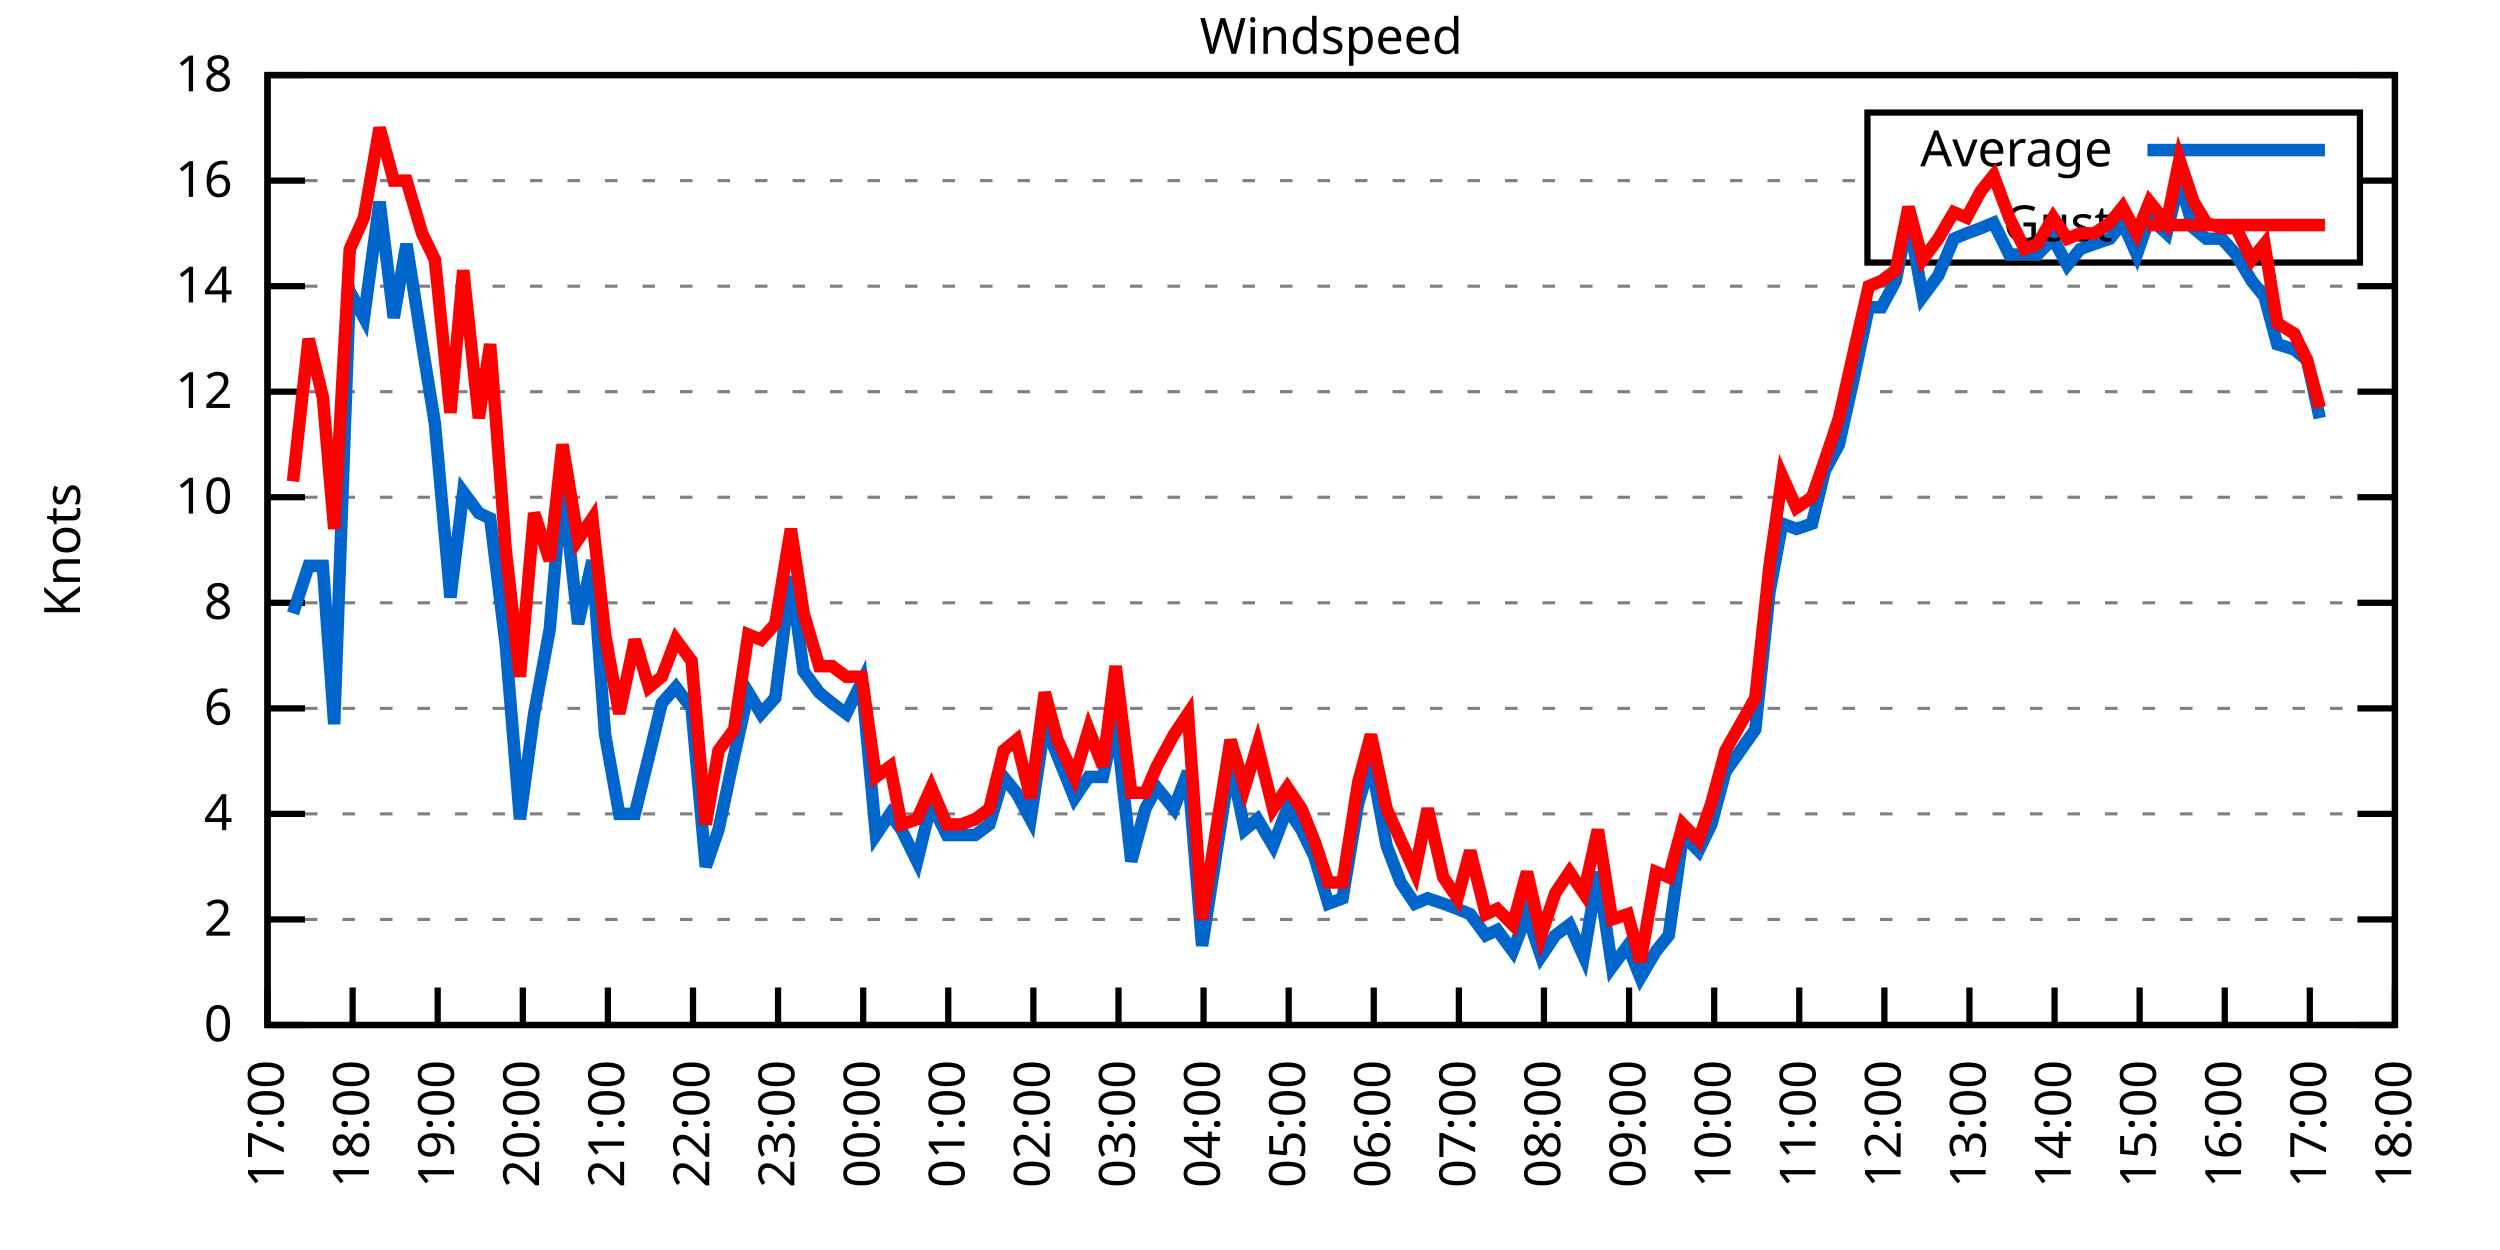
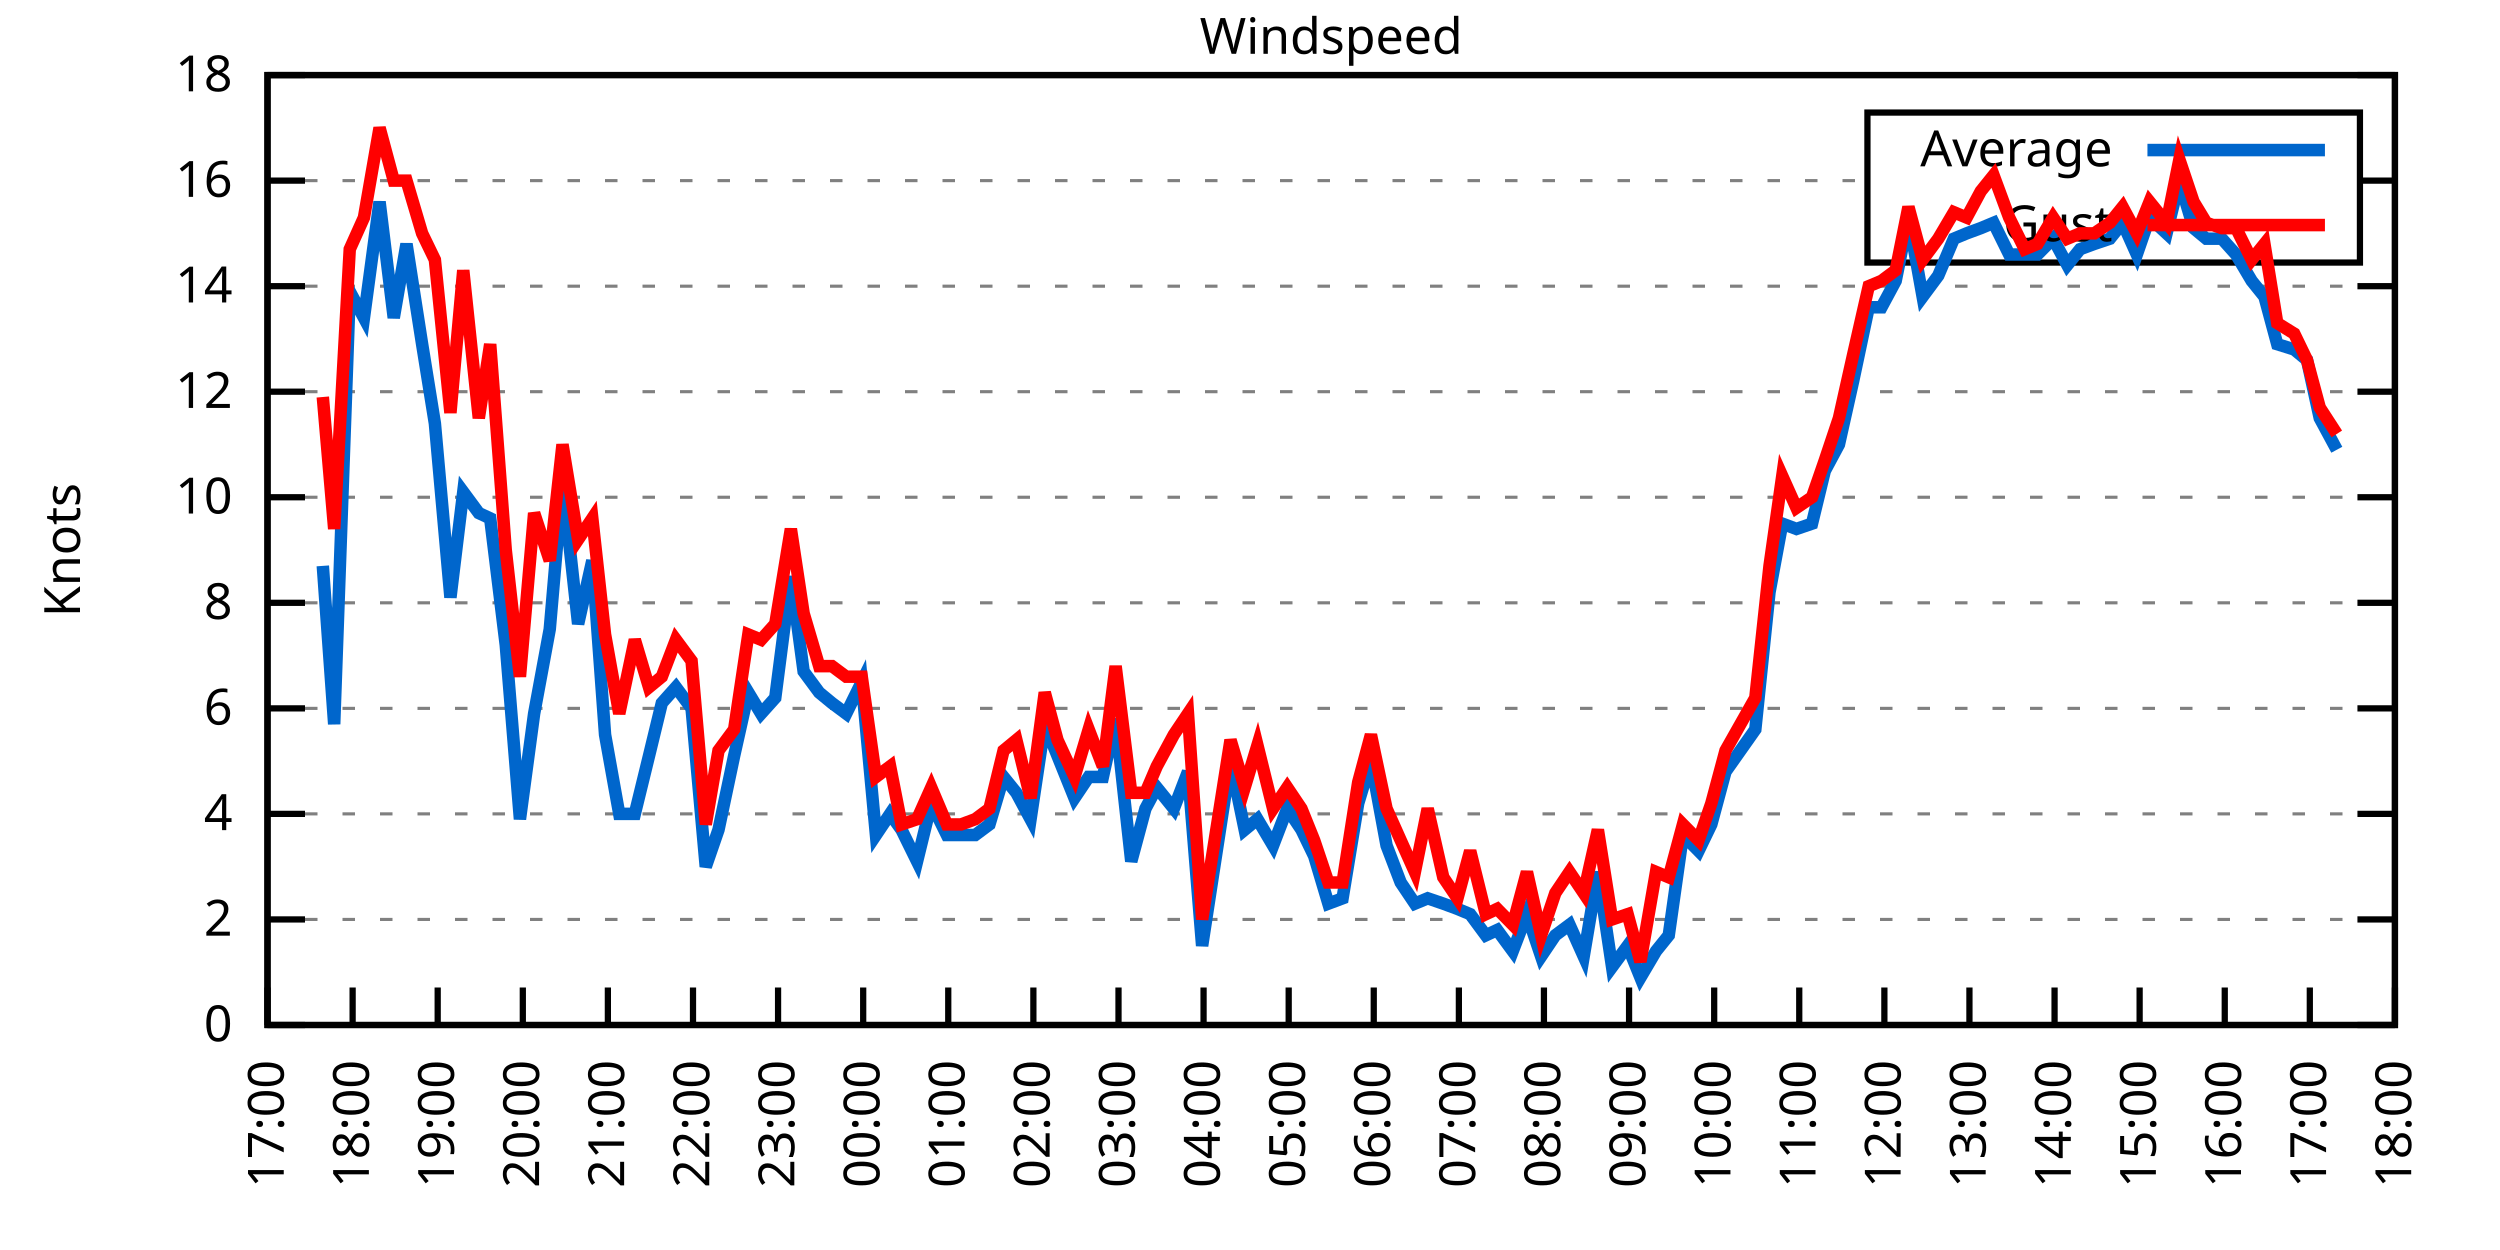
<svg xmlns="http://www.w3.org/2000/svg" xmlns:xlink="http://www.w3.org/1999/xlink" width="400" height="200" viewBox="0 0 400 200">
  <g id="gnuplot_canvas">
    <rect x="0" y="0" width="400" height="200" fill="none" />
    <defs>
      <circle id="gpDot" r="0.5" stroke-width="0.5" stroke="currentColor" />
      <path id="gpPt0" stroke-width="0.333" stroke="currentColor" d="M-1,0 h2 M0,-1 v2" />
      <path id="gpPt1" stroke-width="0.333" stroke="currentColor" d="M-1,-1 L1,1 M1,-1 L-1,1" />
      <path id="gpPt2" stroke-width="0.333" stroke="currentColor" d="M-1,0 L1,0 M0,-1 L0,1 M-1,-1 L1,1 M-1,1 L1,-1" />
      <rect id="gpPt3" stroke-width="0.333" stroke="currentColor" x="-1" y="-1" width="2" height="2" />
      <rect id="gpPt4" stroke-width="0.333" stroke="currentColor" fill="currentColor" x="-1" y="-1" width="2" height="2" />
      <circle id="gpPt5" stroke-width="0.333" stroke="currentColor" cx="0" cy="0" r="1" />
      <use xlink:href="#gpPt5" id="gpPt6" fill="currentColor" stroke="none" />
      <path id="gpPt7" stroke-width="0.333" stroke="currentColor" d="M0,-1.33 L-1.33,0.67 L1.33,0.67 z" />
      <use xlink:href="#gpPt7" id="gpPt8" fill="currentColor" stroke="none" />
      <use xlink:href="#gpPt7" id="gpPt9" stroke="currentColor" transform="rotate(180)" />
      <use xlink:href="#gpPt9" id="gpPt10" fill="currentColor" stroke="none" />
      <use xlink:href="#gpPt3" id="gpPt11" stroke="currentColor" transform="rotate(45)" />
      <use xlink:href="#gpPt11" id="gpPt12" fill="currentColor" stroke="none" />
      <path id="gpPt13" stroke-width="0.333" stroke="currentColor" d="M0,1.330 L1.265,0.411 L0.782,-1.067 L-0.782,-1.076 L-1.265,0.411 z" />
      <use xlink:href="#gpPt13" id="gpPt14" fill="currentColor" stroke="none" />
      <filter id="textbox" filterUnits="objectBoundingBox" x="0" y="0" height="1" width="1">
        <feFlood flood-color="white" flood-opacity="1" result="bgnd" />
        <feComposite in="SourceGraphic" in2="bgnd" operator="atop" />
      </filter>
      <filter id="greybox" filterUnits="objectBoundingBox" x="0" y="0" height="1" width="1">
        <feFlood flood-color="lightgrey" flood-opacity="1" result="grey" />
        <feComposite in="SourceGraphic" in2="grey" operator="atop" />
      </filter>
    </defs>
    <g fill="none" color="white" stroke="currentColor" stroke-width="1.00" stroke-linecap="butt" stroke-linejoin="miter">
</g>
    <g fill="none" color="black" stroke="currentColor" stroke-width="1.00" stroke-linecap="butt" stroke-linejoin="miter">
      <g stroke="none" shape-rendering="crispEdges">
        <polygon fill="rgb(255, 255, 255)" points="42.80,164.00 383.18,164.00 383.18,12.02 42.80,12.02 " />
      </g>
    </g>
    <g fill="none" color="black" stroke="currentColor" stroke-width="1.00" stroke-linecap="butt" stroke-linejoin="miter">
</g>
    <g fill="none" color="black" stroke="black" stroke-width="0.50" stroke-linecap="butt" stroke-linejoin="miter">
</g>
    <g fill="none" color="gray" stroke="currentColor" stroke-width="0.50" stroke-linecap="butt" stroke-linejoin="miter">
      <path stroke="gray" stroke-dasharray="2,4" class="gridline" d="M42.80,164.00 L383.19,164.00  " />
    </g>
    <g fill="none" color="gray" stroke="gray" stroke-width="1.00" stroke-linecap="butt" stroke-linejoin="miter">
</g>
    <g fill="none" color="black" stroke="currentColor" stroke-width="1.00" stroke-linecap="butt" stroke-linejoin="miter">
      <path stroke="black" d="M42.80,164.00 L48.80,164.00 M383.19,164.00 L377.19,164.00  " />
      <g transform="translate(37.20,166.60)" stroke="none" fill="black" font-family="Sans" font-size="8.00" text-anchor="end">
        <text>
          <tspan font-family="Sans"> 0</tspan>
        </text>
      </g>
    </g>
    <g fill="none" color="black" stroke="currentColor" stroke-width="1.00" stroke-linecap="butt" stroke-linejoin="miter">
</g>
    <g fill="none" color="black" stroke="black" stroke-width="0.50" stroke-linecap="butt" stroke-linejoin="miter">
</g>
    <g fill="none" color="gray" stroke="currentColor" stroke-width="0.50" stroke-linecap="butt" stroke-linejoin="miter">
      <path stroke="gray" stroke-dasharray="2,4" class="gridline" d="M42.80,147.11 L383.19,147.11  " />
    </g>
    <g fill="none" color="gray" stroke="gray" stroke-width="1.00" stroke-linecap="butt" stroke-linejoin="miter">
</g>
    <g fill="none" color="black" stroke="currentColor" stroke-width="1.00" stroke-linecap="butt" stroke-linejoin="miter">
      <path stroke="black" d="M42.80,147.11 L48.80,147.11 M383.19,147.11 L377.19,147.11  " />
      <g transform="translate(37.20,149.71)" stroke="none" fill="black" font-family="Sans" font-size="8.00" text-anchor="end">
        <text>
          <tspan font-family="Sans"> 2</tspan>
        </text>
      </g>
    </g>
    <g fill="none" color="black" stroke="currentColor" stroke-width="1.00" stroke-linecap="butt" stroke-linejoin="miter">
</g>
    <g fill="none" color="black" stroke="black" stroke-width="0.50" stroke-linecap="butt" stroke-linejoin="miter">
</g>
    <g fill="none" color="gray" stroke="currentColor" stroke-width="0.50" stroke-linecap="butt" stroke-linejoin="miter">
      <path stroke="gray" stroke-dasharray="2,4" class="gridline" d="M42.80,130.22 L383.19,130.22  " />
    </g>
    <g fill="none" color="gray" stroke="gray" stroke-width="1.00" stroke-linecap="butt" stroke-linejoin="miter">
</g>
    <g fill="none" color="black" stroke="currentColor" stroke-width="1.00" stroke-linecap="butt" stroke-linejoin="miter">
      <path stroke="black" d="M42.80,130.22 L48.80,130.22 M383.19,130.22 L377.19,130.22  " />
      <g transform="translate(37.20,132.82)" stroke="none" fill="black" font-family="Sans" font-size="8.00" text-anchor="end">
        <text>
          <tspan font-family="Sans"> 4</tspan>
        </text>
      </g>
    </g>
    <g fill="none" color="black" stroke="currentColor" stroke-width="1.00" stroke-linecap="butt" stroke-linejoin="miter">
</g>
    <g fill="none" color="black" stroke="black" stroke-width="0.50" stroke-linecap="butt" stroke-linejoin="miter">
</g>
    <g fill="none" color="gray" stroke="currentColor" stroke-width="0.50" stroke-linecap="butt" stroke-linejoin="miter">
      <path stroke="gray" stroke-dasharray="2,4" class="gridline" d="M42.80,113.34 L383.19,113.34  " />
    </g>
    <g fill="none" color="gray" stroke="gray" stroke-width="1.00" stroke-linecap="butt" stroke-linejoin="miter">
</g>
    <g fill="none" color="black" stroke="currentColor" stroke-width="1.00" stroke-linecap="butt" stroke-linejoin="miter">
      <path stroke="black" d="M42.80,113.34 L48.80,113.34 M383.19,113.34 L377.19,113.34  " />
      <g transform="translate(37.20,115.94)" stroke="none" fill="black" font-family="Sans" font-size="8.00" text-anchor="end">
        <text>
          <tspan font-family="Sans"> 6</tspan>
        </text>
      </g>
    </g>
    <g fill="none" color="black" stroke="currentColor" stroke-width="1.00" stroke-linecap="butt" stroke-linejoin="miter">
</g>
    <g fill="none" color="black" stroke="black" stroke-width="0.50" stroke-linecap="butt" stroke-linejoin="miter">
</g>
    <g fill="none" color="gray" stroke="currentColor" stroke-width="0.50" stroke-linecap="butt" stroke-linejoin="miter">
      <path stroke="gray" stroke-dasharray="2,4" class="gridline" d="M42.80,96.45 L383.19,96.45  " />
    </g>
    <g fill="none" color="gray" stroke="gray" stroke-width="1.00" stroke-linecap="butt" stroke-linejoin="miter">
</g>
    <g fill="none" color="black" stroke="currentColor" stroke-width="1.00" stroke-linecap="butt" stroke-linejoin="miter">
      <path stroke="black" d="M42.80,96.45 L48.80,96.45 M383.19,96.45 L377.19,96.45  " />
      <g transform="translate(37.20,99.05)" stroke="none" fill="black" font-family="Sans" font-size="8.00" text-anchor="end">
        <text>
          <tspan font-family="Sans"> 8</tspan>
        </text>
      </g>
    </g>
    <g fill="none" color="black" stroke="currentColor" stroke-width="1.00" stroke-linecap="butt" stroke-linejoin="miter">
</g>
    <g fill="none" color="black" stroke="black" stroke-width="0.50" stroke-linecap="butt" stroke-linejoin="miter">
</g>
    <g fill="none" color="gray" stroke="currentColor" stroke-width="0.50" stroke-linecap="butt" stroke-linejoin="miter">
      <path stroke="gray" stroke-dasharray="2,4" class="gridline" d="M42.80,79.56 L383.19,79.56  " />
    </g>
    <g fill="none" color="gray" stroke="gray" stroke-width="1.00" stroke-linecap="butt" stroke-linejoin="miter">
</g>
    <g fill="none" color="black" stroke="currentColor" stroke-width="1.00" stroke-linecap="butt" stroke-linejoin="miter">
      <path stroke="black" d="M42.80,79.56 L48.80,79.56 M383.19,79.56 L377.19,79.56  " />
      <g transform="translate(37.20,82.16)" stroke="none" fill="black" font-family="Sans" font-size="8.00" text-anchor="end">
        <text>
          <tspan font-family="Sans"> 10</tspan>
        </text>
      </g>
    </g>
    <g fill="none" color="black" stroke="currentColor" stroke-width="1.00" stroke-linecap="butt" stroke-linejoin="miter">
</g>
    <g fill="none" color="black" stroke="black" stroke-width="0.50" stroke-linecap="butt" stroke-linejoin="miter">
</g>
    <g fill="none" color="gray" stroke="currentColor" stroke-width="0.50" stroke-linecap="butt" stroke-linejoin="miter">
      <path stroke="gray" stroke-dasharray="2,4" class="gridline" d="M42.80,62.67 L383.19,62.67  " />
    </g>
    <g fill="none" color="gray" stroke="gray" stroke-width="1.00" stroke-linecap="butt" stroke-linejoin="miter">
</g>
    <g fill="none" color="black" stroke="currentColor" stroke-width="1.00" stroke-linecap="butt" stroke-linejoin="miter">
      <path stroke="black" d="M42.80,62.67 L48.80,62.67 M383.19,62.67 L377.19,62.67  " />
      <g transform="translate(37.20,65.27)" stroke="none" fill="black" font-family="Sans" font-size="8.00" text-anchor="end">
        <text>
          <tspan font-family="Sans"> 12</tspan>
        </text>
      </g>
    </g>
    <g fill="none" color="black" stroke="currentColor" stroke-width="1.00" stroke-linecap="butt" stroke-linejoin="miter">
</g>
    <g fill="none" color="black" stroke="black" stroke-width="0.50" stroke-linecap="butt" stroke-linejoin="miter">
</g>
    <g fill="none" color="gray" stroke="currentColor" stroke-width="0.50" stroke-linecap="butt" stroke-linejoin="miter">
      <path stroke="gray" stroke-dasharray="2,4" class="gridline" d="M42.80,45.79 L383.19,45.79  " />
    </g>
    <g fill="none" color="gray" stroke="gray" stroke-width="1.00" stroke-linecap="butt" stroke-linejoin="miter">
</g>
    <g fill="none" color="black" stroke="currentColor" stroke-width="1.00" stroke-linecap="butt" stroke-linejoin="miter">
      <path stroke="black" d="M42.80,45.79 L48.80,45.79 M383.19,45.79 L377.19,45.79  " />
      <g transform="translate(37.20,48.39)" stroke="none" fill="black" font-family="Sans" font-size="8.00" text-anchor="end">
        <text>
          <tspan font-family="Sans"> 14</tspan>
        </text>
      </g>
    </g>
    <g fill="none" color="black" stroke="currentColor" stroke-width="1.00" stroke-linecap="butt" stroke-linejoin="miter">
</g>
    <g fill="none" color="black" stroke="black" stroke-width="0.50" stroke-linecap="butt" stroke-linejoin="miter">
</g>
    <g fill="none" color="gray" stroke="currentColor" stroke-width="0.50" stroke-linecap="butt" stroke-linejoin="miter">
      <path stroke="gray" stroke-dasharray="2,4" class="gridline" d="M42.80,28.90 L298.79,28.90 M377.59,28.90 L383.19,28.90  " />
    </g>
    <g fill="none" color="gray" stroke="gray" stroke-width="1.00" stroke-linecap="butt" stroke-linejoin="miter">
</g>
    <g fill="none" color="black" stroke="currentColor" stroke-width="1.00" stroke-linecap="butt" stroke-linejoin="miter">
      <path stroke="black" d="M42.80,28.90 L48.80,28.90 M383.19,28.90 L377.19,28.90  " />
      <g transform="translate(37.20,31.50)" stroke="none" fill="black" font-family="Sans" font-size="8.00" text-anchor="end">
        <text>
          <tspan font-family="Sans"> 16</tspan>
        </text>
      </g>
    </g>
    <g fill="none" color="black" stroke="currentColor" stroke-width="1.00" stroke-linecap="butt" stroke-linejoin="miter">
</g>
    <g fill="none" color="black" stroke="black" stroke-width="0.50" stroke-linecap="butt" stroke-linejoin="miter">
</g>
    <g fill="none" color="gray" stroke="currentColor" stroke-width="0.50" stroke-linecap="butt" stroke-linejoin="miter">
      <path stroke="gray" stroke-dasharray="2,4" class="gridline" d="M42.80,12.01 L383.19,12.01  " />
    </g>
    <g fill="none" color="gray" stroke="gray" stroke-width="1.00" stroke-linecap="butt" stroke-linejoin="miter">
</g>
    <g fill="none" color="black" stroke="currentColor" stroke-width="1.00" stroke-linecap="butt" stroke-linejoin="miter">
      <path stroke="black" d="M42.80,12.01 L48.80,12.01 M383.19,12.01 L377.19,12.01  " />
      <g transform="translate(37.20,14.61)" stroke="none" fill="black" font-family="Sans" font-size="8.00" text-anchor="end">
        <text>
          <tspan font-family="Sans"> 18</tspan>
        </text>
      </g>
    </g>
    <g fill="none" color="black" stroke="currentColor" stroke-width="1.00" stroke-linecap="butt" stroke-linejoin="miter">
      <path stroke="black" d="M42.80,164.00 L42.80,158.00  " />
      <g transform="translate(45.40,169.60) rotate(270.00)" stroke="none" fill="black" font-family="Sans" font-size="8.00" text-anchor="end">
        <text>
          <tspan font-family="Sans">17:00</tspan>
        </text>
      </g>
    </g>
    <g fill="none" color="black" stroke="currentColor" stroke-width="1.00" stroke-linecap="butt" stroke-linejoin="miter">
      <path stroke="black" d="M56.42,164.00 L56.42,158.00  " />
      <g transform="translate(59.02,169.60) rotate(270.00)" stroke="none" fill="black" font-family="Sans" font-size="8.00" text-anchor="end">
        <text>
          <tspan font-family="Sans">18:00</tspan>
        </text>
      </g>
    </g>
    <g fill="none" color="black" stroke="currentColor" stroke-width="1.00" stroke-linecap="butt" stroke-linejoin="miter">
      <path stroke="black" d="M70.03,164.00 L70.03,158.00  " />
      <g transform="translate(72.63,169.60) rotate(270.00)" stroke="none" fill="black" font-family="Sans" font-size="8.00" text-anchor="end">
        <text>
          <tspan font-family="Sans">19:00</tspan>
        </text>
      </g>
    </g>
    <g fill="none" color="black" stroke="currentColor" stroke-width="1.00" stroke-linecap="butt" stroke-linejoin="miter">
      <path stroke="black" d="M83.65,164.00 L83.65,158.00  " />
      <g transform="translate(86.25,169.60) rotate(270.00)" stroke="none" fill="black" font-family="Sans" font-size="8.00" text-anchor="end">
        <text>
          <tspan font-family="Sans">20:00</tspan>
        </text>
      </g>
    </g>
    <g fill="none" color="black" stroke="currentColor" stroke-width="1.00" stroke-linecap="butt" stroke-linejoin="miter">
      <path stroke="black" d="M97.26,164.00 L97.26,158.00  " />
      <g transform="translate(99.86,169.60) rotate(270.00)" stroke="none" fill="black" font-family="Sans" font-size="8.00" text-anchor="end">
        <text>
          <tspan font-family="Sans">21:00</tspan>
        </text>
      </g>
    </g>
    <g fill="none" color="black" stroke="currentColor" stroke-width="1.00" stroke-linecap="butt" stroke-linejoin="miter">
      <path stroke="black" d="M110.88,164.00 L110.88,158.00  " />
      <g transform="translate(113.48,169.60) rotate(270.00)" stroke="none" fill="black" font-family="Sans" font-size="8.00" text-anchor="end">
        <text>
          <tspan font-family="Sans">22:00</tspan>
        </text>
      </g>
    </g>
    <g fill="none" color="black" stroke="currentColor" stroke-width="1.00" stroke-linecap="butt" stroke-linejoin="miter">
      <path stroke="black" d="M124.49,164.00 L124.49,158.00  " />
      <g transform="translate(127.09,169.60) rotate(270.00)" stroke="none" fill="black" font-family="Sans" font-size="8.00" text-anchor="end">
        <text>
          <tspan font-family="Sans">23:00</tspan>
        </text>
      </g>
    </g>
    <g fill="none" color="black" stroke="currentColor" stroke-width="1.00" stroke-linecap="butt" stroke-linejoin="miter">
      <path stroke="black" d="M138.11,164.00 L138.11,158.00  " />
      <g transform="translate(140.71,169.60) rotate(270.00)" stroke="none" fill="black" font-family="Sans" font-size="8.00" text-anchor="end">
        <text>
          <tspan font-family="Sans">00:00</tspan>
        </text>
      </g>
    </g>
    <g fill="none" color="black" stroke="currentColor" stroke-width="1.00" stroke-linecap="butt" stroke-linejoin="miter">
      <path stroke="black" d="M151.72,164.00 L151.72,158.00  " />
      <g transform="translate(154.32,169.60) rotate(270.00)" stroke="none" fill="black" font-family="Sans" font-size="8.00" text-anchor="end">
        <text>
          <tspan font-family="Sans">01:00</tspan>
        </text>
      </g>
    </g>
    <g fill="none" color="black" stroke="currentColor" stroke-width="1.00" stroke-linecap="butt" stroke-linejoin="miter">
      <path stroke="black" d="M165.34,164.00 L165.34,158.00  " />
      <g transform="translate(167.94,169.60) rotate(270.00)" stroke="none" fill="black" font-family="Sans" font-size="8.00" text-anchor="end">
        <text>
          <tspan font-family="Sans">02:00</tspan>
        </text>
      </g>
    </g>
    <g fill="none" color="black" stroke="currentColor" stroke-width="1.00" stroke-linecap="butt" stroke-linejoin="miter">
      <path stroke="black" d="M178.96,164.00 L178.96,158.00  " />
      <g transform="translate(181.56,169.60) rotate(270.00)" stroke="none" fill="black" font-family="Sans" font-size="8.00" text-anchor="end">
        <text>
          <tspan font-family="Sans">03:00</tspan>
        </text>
      </g>
    </g>
    <g fill="none" color="black" stroke="currentColor" stroke-width="1.00" stroke-linecap="butt" stroke-linejoin="miter">
      <path stroke="black" d="M192.57,164.00 L192.57,158.00  " />
      <g transform="translate(195.17,169.60) rotate(270.00)" stroke="none" fill="black" font-family="Sans" font-size="8.00" text-anchor="end">
        <text>
          <tspan font-family="Sans">04:00</tspan>
        </text>
      </g>
    </g>
    <g fill="none" color="black" stroke="currentColor" stroke-width="1.00" stroke-linecap="butt" stroke-linejoin="miter">
      <path stroke="black" d="M206.19,164.00 L206.19,158.00  " />
      <g transform="translate(208.79,169.60) rotate(270.00)" stroke="none" fill="black" font-family="Sans" font-size="8.00" text-anchor="end">
        <text>
          <tspan font-family="Sans">05:00</tspan>
        </text>
      </g>
    </g>
    <g fill="none" color="black" stroke="currentColor" stroke-width="1.00" stroke-linecap="butt" stroke-linejoin="miter">
      <path stroke="black" d="M219.80,164.00 L219.80,158.00  " />
      <g transform="translate(222.40,169.60) rotate(270.00)" stroke="none" fill="black" font-family="Sans" font-size="8.00" text-anchor="end">
        <text>
          <tspan font-family="Sans">06:00</tspan>
        </text>
      </g>
    </g>
    <g fill="none" color="black" stroke="currentColor" stroke-width="1.00" stroke-linecap="butt" stroke-linejoin="miter">
      <path stroke="black" d="M233.42,164.00 L233.42,158.00  " />
      <g transform="translate(236.02,169.60) rotate(270.00)" stroke="none" fill="black" font-family="Sans" font-size="8.00" text-anchor="end">
        <text>
          <tspan font-family="Sans">07:00</tspan>
        </text>
      </g>
    </g>
    <g fill="none" color="black" stroke="currentColor" stroke-width="1.00" stroke-linecap="butt" stroke-linejoin="miter">
      <path stroke="black" d="M247.03,164.00 L247.03,158.00  " />
      <g transform="translate(249.63,169.60) rotate(270.00)" stroke="none" fill="black" font-family="Sans" font-size="8.00" text-anchor="end">
        <text>
          <tspan font-family="Sans">08:00</tspan>
        </text>
      </g>
    </g>
    <g fill="none" color="black" stroke="currentColor" stroke-width="1.00" stroke-linecap="butt" stroke-linejoin="miter">
      <path stroke="black" d="M260.65,164.00 L260.65,158.00  " />
      <g transform="translate(263.25,169.60) rotate(270.00)" stroke="none" fill="black" font-family="Sans" font-size="8.00" text-anchor="end">
        <text>
          <tspan font-family="Sans">09:00</tspan>
        </text>
      </g>
    </g>
    <g fill="none" color="black" stroke="currentColor" stroke-width="1.00" stroke-linecap="butt" stroke-linejoin="miter">
      <path stroke="black" d="M274.27,164.00 L274.27,158.00  " />
      <g transform="translate(276.87,169.60) rotate(270.00)" stroke="none" fill="black" font-family="Sans" font-size="8.00" text-anchor="end">
        <text>
          <tspan font-family="Sans">10:00</tspan>
        </text>
      </g>
    </g>
    <g fill="none" color="black" stroke="currentColor" stroke-width="1.00" stroke-linecap="butt" stroke-linejoin="miter">
      <path stroke="black" d="M287.88,164.00 L287.88,158.00  " />
      <g transform="translate(290.48,169.60) rotate(270.00)" stroke="none" fill="black" font-family="Sans" font-size="8.00" text-anchor="end">
        <text>
          <tspan font-family="Sans">11:00</tspan>
        </text>
      </g>
    </g>
    <g fill="none" color="black" stroke="currentColor" stroke-width="1.00" stroke-linecap="butt" stroke-linejoin="miter">
      <path stroke="black" d="M301.50,164.00 L301.50,158.00  " />
      <g transform="translate(304.10,169.60) rotate(270.00)" stroke="none" fill="black" font-family="Sans" font-size="8.00" text-anchor="end">
        <text>
          <tspan font-family="Sans">12:00</tspan>
        </text>
      </g>
    </g>
    <g fill="none" color="black" stroke="currentColor" stroke-width="1.00" stroke-linecap="butt" stroke-linejoin="miter">
      <path stroke="black" d="M315.11,164.00 L315.11,158.00  " />
      <g transform="translate(317.71,169.60) rotate(270.00)" stroke="none" fill="black" font-family="Sans" font-size="8.00" text-anchor="end">
        <text>
          <tspan font-family="Sans">13:00</tspan>
        </text>
      </g>
    </g>
    <g fill="none" color="black" stroke="currentColor" stroke-width="1.00" stroke-linecap="butt" stroke-linejoin="miter">
      <path stroke="black" d="M328.73,164.00 L328.73,158.00  " />
      <g transform="translate(331.33,169.60) rotate(270.00)" stroke="none" fill="black" font-family="Sans" font-size="8.00" text-anchor="end">
        <text>
          <tspan font-family="Sans">14:00</tspan>
        </text>
      </g>
    </g>
    <g fill="none" color="black" stroke="currentColor" stroke-width="1.00" stroke-linecap="butt" stroke-linejoin="miter">
      <path stroke="black" d="M342.34,164.00 L342.34,158.00  " />
      <g transform="translate(344.94,169.60) rotate(270.00)" stroke="none" fill="black" font-family="Sans" font-size="8.00" text-anchor="end">
        <text>
          <tspan font-family="Sans">15:00</tspan>
        </text>
      </g>
    </g>
    <g fill="none" color="black" stroke="currentColor" stroke-width="1.00" stroke-linecap="butt" stroke-linejoin="miter">
      <path stroke="black" d="M355.96,164.00 L355.96,158.00  " />
      <g transform="translate(358.56,169.60) rotate(270.00)" stroke="none" fill="black" font-family="Sans" font-size="8.00" text-anchor="end">
        <text>
          <tspan font-family="Sans">16:00</tspan>
        </text>
      </g>
    </g>
    <g fill="none" color="black" stroke="currentColor" stroke-width="1.00" stroke-linecap="butt" stroke-linejoin="miter">
      <path stroke="black" d="M369.57,164.00 L369.57,158.00  " />
      <g transform="translate(372.17,169.60) rotate(270.00)" stroke="none" fill="black" font-family="Sans" font-size="8.00" text-anchor="end">
        <text>
          <tspan font-family="Sans">17:00</tspan>
        </text>
      </g>
    </g>
    <g fill="none" color="black" stroke="currentColor" stroke-width="1.00" stroke-linecap="butt" stroke-linejoin="miter">
      <path stroke="black" d="M383.19,164.00 L383.19,158.00  " />
      <g transform="translate(385.79,169.60) rotate(270.00)" stroke="none" fill="black" font-family="Sans" font-size="8.00" text-anchor="end">
        <text>
          <tspan font-family="Sans">18:00</tspan>
        </text>
      </g>
    </g>
    <g fill="none" color="black" stroke="currentColor" stroke-width="1.00" stroke-linecap="butt" stroke-linejoin="miter">
</g>
    <g fill="none" color="black" stroke="currentColor" stroke-width="1.00" stroke-linecap="butt" stroke-linejoin="miter">
      <path stroke="black" d="M42.80,12.01 L42.80,164.00 L383.19,164.00 L383.19,12.01 L42.80,12.01 Z  " />
    </g>
    <g fill="none" color="black" stroke="currentColor" stroke-width="1.00" stroke-linecap="butt" stroke-linejoin="miter">
</g>
    <g fill="none" color="black" stroke="currentColor" stroke-width="1.00" stroke-linecap="butt" stroke-linejoin="miter">
      <path stroke="black" d="M298.79,42.01 L298.79,18.01 L377.59,18.01 L377.59,42.01 L298.79,42.01 Z  " />
    </g>
    <g id="Windspeed_plot_1">
      <g fill="none" color="white" stroke="black" stroke-width="2.00" stroke-linecap="butt" stroke-linejoin="miter">
</g>
      <g fill="none" color="black" stroke="currentColor" stroke-width="2.00" stroke-linecap="butt" stroke-linejoin="miter">
        <g transform="translate(337.99,26.61)" stroke="none" fill="black" font-family="Sans" font-size="8.00" text-anchor="end">
          <text>
            <tspan font-family="Sans">Average</tspan>
          </text>
        </g>
      </g>
      <g fill="none" color="black" stroke="currentColor" stroke-width="2.00" stroke-linecap="butt" stroke-linejoin="miter">
-         <path stroke="rgb(  0, 102, 204)" d="M343.59,24.01 L371.99,24.01 M46.88,98.14 L49.38,90.54 L51.65,90.54 L53.47,115.87 L55.96,46.63 L58.23,50.85   L60.73,32.28 L63.00,50.85 L65.04,39.03 L67.54,55.07 L69.58,67.74 L72.07,95.60 L74.12,78.72 L76.61,82.09   L78.43,82.94 L80.92,103.20 L83.19,131.07 L85.46,114.18 L87.96,100.67 L90.00,77.03 L92.50,99.83 L94.77,89.69   L96.81,117.56 L99.08,130.22 L101.57,130.22 L103.84,120.94 L105.89,112.49 L108.15,109.96 L110.65,113.34 L112.92,138.67   L114.96,132.76 L117.46,120.94 L119.73,110.80 L121.77,114.18 L124.04,111.65 L126.54,92.23 L128.58,107.43 L131.07,110.80   L133.12,112.49 L135.39,114.18 L137.88,109.11 L140.15,133.60 L142.42,130.22 L144.24,132.76 L146.73,137.82 L149.00,128.54   L151.50,133.60 L153.77,133.60 L156.04,133.60 L158.31,131.91 L160.57,124.31 L162.62,126.85 L164.89,131.07 L167.16,115.87   L169.20,120.94 L171.92,127.69 L174.19,124.31 L176.46,124.31 L178.50,115.03 L181.00,137.82 L183.27,129.38 L185.08,126.00   L187.81,129.38 L190.08,123.47 L192.34,151.33 L196.88,121.78 L199.15,132.76 L201.19,131.07 L203.69,135.29 L205.96,129.38   L208.23,132.76 L210.27,136.98 L212.54,144.58 L214.81,143.73 L217.31,128.54 L219.35,121.78 L221.85,135.29 L224.11,141.20   L226.38,144.58 L228.43,143.73 L230.92,144.58 L233.19,145.42 L235.23,146.27 L237.73,149.65 L239.55,148.80 L242.04,152.18   L244.31,146.27 L246.58,153.02 L248.85,149.65 L251.12,147.96 L253.39,153.02 L255.66,139.51 L257.93,154.71 L260.42,151.33   L262.47,156.40 L264.96,152.18 L267.00,149.65 L269.27,133.60 L271.77,136.14 L273.81,131.91 L276.08,123.47 L280.85,116.71   L283.12,94.76 L285.16,83.78 L287.43,84.63 L289.92,83.78 L291.97,75.34 L294.23,71.12 L296.50,60.98 L299.00,49.16   L301.04,49.16 L303.31,44.94 L305.35,34.81 L307.62,47.47 L310.12,44.10 L312.62,38.19 L314.66,37.34 L316.93,36.50   L318.97,35.65 L321.47,40.72 L323.96,40.72 L326.00,40.72 L328.50,38.19 L330.77,42.41 L332.81,39.87 L335.08,39.03   L337.58,38.19 L339.62,35.65 L341.89,40.72 L343.93,34.81 L346.65,37.34 L348.70,28.90 L350.97,36.50 L353.01,38.19   L355.50,38.19 L357.77,40.72 L360.27,44.94 L362.31,47.47 L364.36,55.07 L367.08,55.92 L369.12,57.61 L371.16,66.90    " />
+         <path stroke="rgb(  0, 102, 204)" d="M343.59,24.01 L371.99,24.01 M51.65,90.54 L53.47,115.87 L55.96,46.63 L58.23,50.85 L60.73,32.28 L63.00,50.85   L65.04,39.03 L67.54,55.07 L69.58,67.74 L72.07,95.60 L74.12,78.72 L76.61,82.09 L78.43,82.94 L80.92,103.20   L83.19,131.07 L85.46,114.18 L87.96,100.67 L90.00,77.03 L92.50,99.83 L94.77,89.69 L96.81,117.56 L99.08,130.22   L101.57,130.22 L103.84,120.94 L105.89,112.49 L108.15,109.96 L110.65,113.34 L112.92,138.67 L114.96,132.76 L117.46,120.94   L119.73,110.80 L121.77,114.18 L124.04,111.65 L126.54,92.23 L128.58,107.43 L131.07,110.80 L133.12,112.49 L135.39,114.18   L137.88,109.11 L140.15,133.60 L142.42,130.22 L144.24,132.76 L146.73,137.82 L149.00,128.54 L151.50,133.60 L153.77,133.60   L156.04,133.60 L158.31,131.91 L160.57,124.31 L162.62,126.85 L164.89,131.07 L167.16,115.87 L169.20,120.94 L171.92,127.69   L174.19,124.31 L176.46,124.31 L178.50,115.03 L181.00,137.82 L183.27,129.38 L185.08,126.00 L187.81,129.38 L190.08,123.47   L192.34,151.33 L196.88,121.78 L199.15,132.76 L201.19,131.07 L203.69,135.29 L205.96,129.38 L208.23,132.76 L210.27,136.98   L212.54,144.58 L214.81,143.73 L217.31,128.54 L219.35,121.78 L221.85,135.29 L224.11,141.20 L226.38,144.58 L228.43,143.73   L230.92,144.58 L233.19,145.42 L235.23,146.27 L237.73,149.65 L239.55,148.80 L242.04,152.18 L244.31,146.27 L246.58,153.02   L248.85,149.65 L251.12,147.96 L253.39,153.02 L255.66,139.51 L257.93,154.71 L260.42,151.33 L262.47,156.40 L264.96,152.18   L267.00,149.65 L269.27,133.60 L271.77,136.14 L273.81,131.91 L276.08,123.47 L280.85,116.71 L283.12,94.76 L285.16,83.78   L287.43,84.63 L289.92,83.78 L291.97,75.34 L294.23,71.12 L296.50,60.98 L299.00,49.16 L301.04,49.16 L303.31,44.94   L305.35,34.81 L307.62,47.47 L310.12,44.10 L312.62,38.19 L314.66,37.34 L316.93,36.50 L318.97,35.65 L321.47,40.72   L323.96,40.72 L326.00,40.72 L328.50,38.19 L330.77,42.41 L332.81,39.87 L335.08,39.03 L337.58,38.19 L339.62,35.65   L341.89,40.72 L343.93,34.81 L346.65,37.34 L348.70,28.90 L350.97,36.50 L353.01,38.19 L355.50,38.19 L357.77,40.72   L360.27,44.94 L362.31,47.47 L364.36,55.07 L367.08,55.92 L369.12,57.61 L371.16,66.90 L373.89,71.96  " />
      </g>
    </g>
    <g id="Windspeed_plot_2">
      <g fill="none" color="black" stroke="currentColor" stroke-width="2.00" stroke-linecap="butt" stroke-linejoin="miter">
        <g transform="translate(337.99,38.61)" stroke="none" fill="black" font-family="Sans" font-size="8.00" text-anchor="end">
          <text>
            <tspan font-family="Sans">Gust</tspan>
          </text>
        </g>
      </g>
      <g fill="none" color="black" stroke="currentColor" stroke-width="2.00" stroke-linecap="butt" stroke-linejoin="miter">
-         <path stroke="rgb(255,   0,   0)" d="M343.59,36.01 L371.99,36.01 M46.88,77.03 L49.38,54.23 L51.65,63.52 L53.47,84.63 L55.96,39.87 L58.23,34.81   L60.73,20.45 L63.00,28.90 L65.04,28.90 L67.54,37.34 L69.58,41.56 L72.07,66.05 L74.12,43.25 L76.61,66.90   L78.43,55.07 L80.92,88.00 L83.19,108.27 L85.46,82.09 L87.96,89.69 L90.00,71.12 L92.50,86.32 L94.77,82.94   L96.81,101.52 L99.08,114.18 L101.57,102.36 L103.84,109.96 L105.89,108.27 L108.15,102.36 L110.65,105.74 L112.92,131.91   L114.96,120.09 L117.46,116.71 L119.73,101.52 L121.77,102.36 L124.04,99.83 L126.54,84.63 L128.58,98.14 L131.07,106.58   L133.12,106.58 L135.39,108.27 L137.88,108.27 L140.15,124.31 L142.42,122.62 L144.24,131.91 L146.73,131.07 L149.00,126.00   L151.50,131.91 L153.77,131.91 L156.04,131.07 L158.31,129.38 L160.57,120.09 L162.62,118.40 L164.89,127.69 L167.16,110.80   L169.20,118.40 L171.92,124.31 L174.19,116.71 L176.46,122.62 L178.50,106.58 L181.00,126.85 L183.27,126.85 L185.08,122.62   L187.81,117.56 L190.08,114.18 L192.34,147.11 L196.88,118.40 L199.15,126.00 L201.19,119.25 L203.69,129.38 L205.96,126.00   L208.23,129.38 L210.27,134.45 L212.54,141.20 L214.81,141.20 L217.31,125.16 L219.35,117.56 L221.85,129.38 L224.11,134.45   L226.38,139.51 L228.43,129.38 L230.92,140.36 L233.19,143.73 L235.23,136.14 L237.73,146.27 L239.55,145.42 L242.04,147.96   L244.31,139.51 L246.58,149.65 L248.85,142.89 L251.12,139.51 L253.39,142.89 L255.66,132.76 L257.93,147.11 L260.42,146.27   L262.47,153.87 L264.96,139.51 L267.00,140.36 L269.27,131.91 L271.77,134.45 L273.81,128.54 L276.08,120.09 L280.85,111.65   L283.12,90.54 L285.16,76.18 L287.43,81.25 L289.92,79.56 L291.97,73.65 L294.23,66.90 L296.50,56.76 L299.00,45.79   L301.04,44.94 L303.31,43.25 L305.35,33.12 L307.62,41.56 L310.12,38.19 L312.62,33.96 L314.66,34.81 L316.93,30.59   L318.97,28.05 L321.47,34.81 L323.96,39.87 L326.00,39.03 L328.50,34.81 L330.77,38.19 L332.81,37.34 L335.08,37.34   L337.58,35.65 L339.62,33.12 L341.89,37.34 L343.93,32.28 L346.65,35.65 L348.70,25.52 L350.97,32.28 L353.01,35.65   L355.50,36.50 L357.77,36.50 L360.27,41.56 L362.31,39.03 L364.36,51.70 L367.08,53.39 L369.12,57.61 L371.16,65.21    " />
+         <path stroke="rgb(255,   0,   0)" d="M343.59,36.01 L371.99,36.01 M51.65,63.52 L53.47,84.63 L55.96,39.87 L58.23,34.81 L60.73,20.45 L63.00,28.90   L65.04,28.90 L67.54,37.34 L69.58,41.56 L72.07,66.05 L74.12,43.25 L76.61,66.90 L78.43,55.07 L80.92,88.00   L83.19,108.27 L85.46,82.09 L87.96,89.69 L90.00,71.12 L92.50,86.32 L94.77,82.94 L96.81,101.52 L99.08,114.18   L101.57,102.36 L103.84,109.96 L105.89,108.27 L108.15,102.36 L110.65,105.74 L112.92,131.91 L114.96,120.09 L117.46,116.71   L119.73,101.52 L121.77,102.36 L124.04,99.83 L126.54,84.63 L128.58,98.14 L131.07,106.58 L133.12,106.58 L135.39,108.27   L137.88,108.27 L140.15,124.31 L142.42,122.62 L144.24,131.91 L146.73,131.07 L149.00,126.00 L151.50,131.91 L153.77,131.91   L156.04,131.07 L158.31,129.38 L160.57,120.09 L162.62,118.40 L164.89,127.69 L167.16,110.80 L169.20,118.40 L171.92,124.31   L174.19,116.71 L176.46,122.62 L178.50,106.58 L181.00,126.85 L183.27,126.85 L185.08,122.62 L187.81,117.56 L190.08,114.18   L192.34,147.11 L196.88,118.40 L199.15,126.00 L201.19,119.25 L203.69,129.38 L205.96,126.00 L208.23,129.38 L210.27,134.45   L212.54,141.20 L214.81,141.20 L217.31,125.16 L219.35,117.56 L221.85,129.38 L224.11,134.45 L226.38,139.51 L228.43,129.38   L230.92,140.36 L233.19,143.73 L235.23,136.14 L237.73,146.27 L239.55,145.42 L242.04,147.96 L244.31,139.51 L246.58,149.65   L248.85,142.89 L251.12,139.51 L253.39,142.89 L255.66,132.76 L257.93,147.11 L260.42,146.27 L262.47,153.87 L264.96,139.51   L267.00,140.36 L269.27,131.91 L271.77,134.45 L273.81,128.54 L276.08,120.09 L280.85,111.65 L283.12,90.54 L285.16,76.18   L287.43,81.25 L289.92,79.56 L291.97,73.65 L294.23,66.90 L296.50,56.76 L299.00,45.79 L301.04,44.94 L303.31,43.25   L305.35,33.12 L307.62,41.56 L310.12,38.19 L312.62,33.96 L314.66,34.81 L316.93,30.59 L318.97,28.05 L321.47,34.81   L323.96,39.87 L326.00,39.03 L328.50,34.81 L330.77,38.19 L332.81,37.34 L335.08,37.34 L337.58,35.65 L339.62,33.12   L341.89,37.34 L343.93,32.28 L346.65,35.65 L348.70,25.52 L350.97,32.28 L353.01,35.65 L355.50,36.50 L357.77,36.50   L360.27,41.56 L362.31,39.03 L364.36,51.70 L367.08,53.39 L369.12,57.61 L371.16,65.21 L373.89,69.43  " />
      </g>
    </g>
    <g fill="none" color="black" stroke="currentColor" stroke-width="2.00" stroke-linecap="butt" stroke-linejoin="miter">
</g>
    <g fill="none" color="black" stroke="black" stroke-width="1.00" stroke-linecap="butt" stroke-linejoin="miter">
</g>
    <g fill="none" color="black" stroke="currentColor" stroke-width="1.00" stroke-linecap="butt" stroke-linejoin="miter">
      <path stroke="black" d="M42.80,12.01 L42.80,164.00 L383.19,164.00 L383.19,12.01 L42.80,12.01 Z  " />
      <g transform="translate(12.80,88.01) rotate(270.00)" stroke="none" fill="black" font-family="Sans" font-size="8.00" text-anchor="middle">
        <text>
          <tspan font-family="Sans">Knots</tspan>
        </text>
      </g>
    </g>
    <g fill="none" color="black" stroke="currentColor" stroke-width="1.00" stroke-linecap="butt" stroke-linejoin="miter">
</g>
    <g fill="none" color="black" stroke="currentColor" stroke-width="1.00" stroke-linecap="butt" stroke-linejoin="miter">
      <g transform="translate(212.99,8.61)" stroke="none" fill="black" font-family="Sans" font-size="8.00" text-anchor="middle">
        <text>
          <tspan font-family="Sans">Windspeed</tspan>
        </text>
      </g>
    </g>
    <g fill="none" color="black" stroke="currentColor" stroke-width="1.00" stroke-linecap="butt" stroke-linejoin="miter">
</g>
  </g>
</svg>
